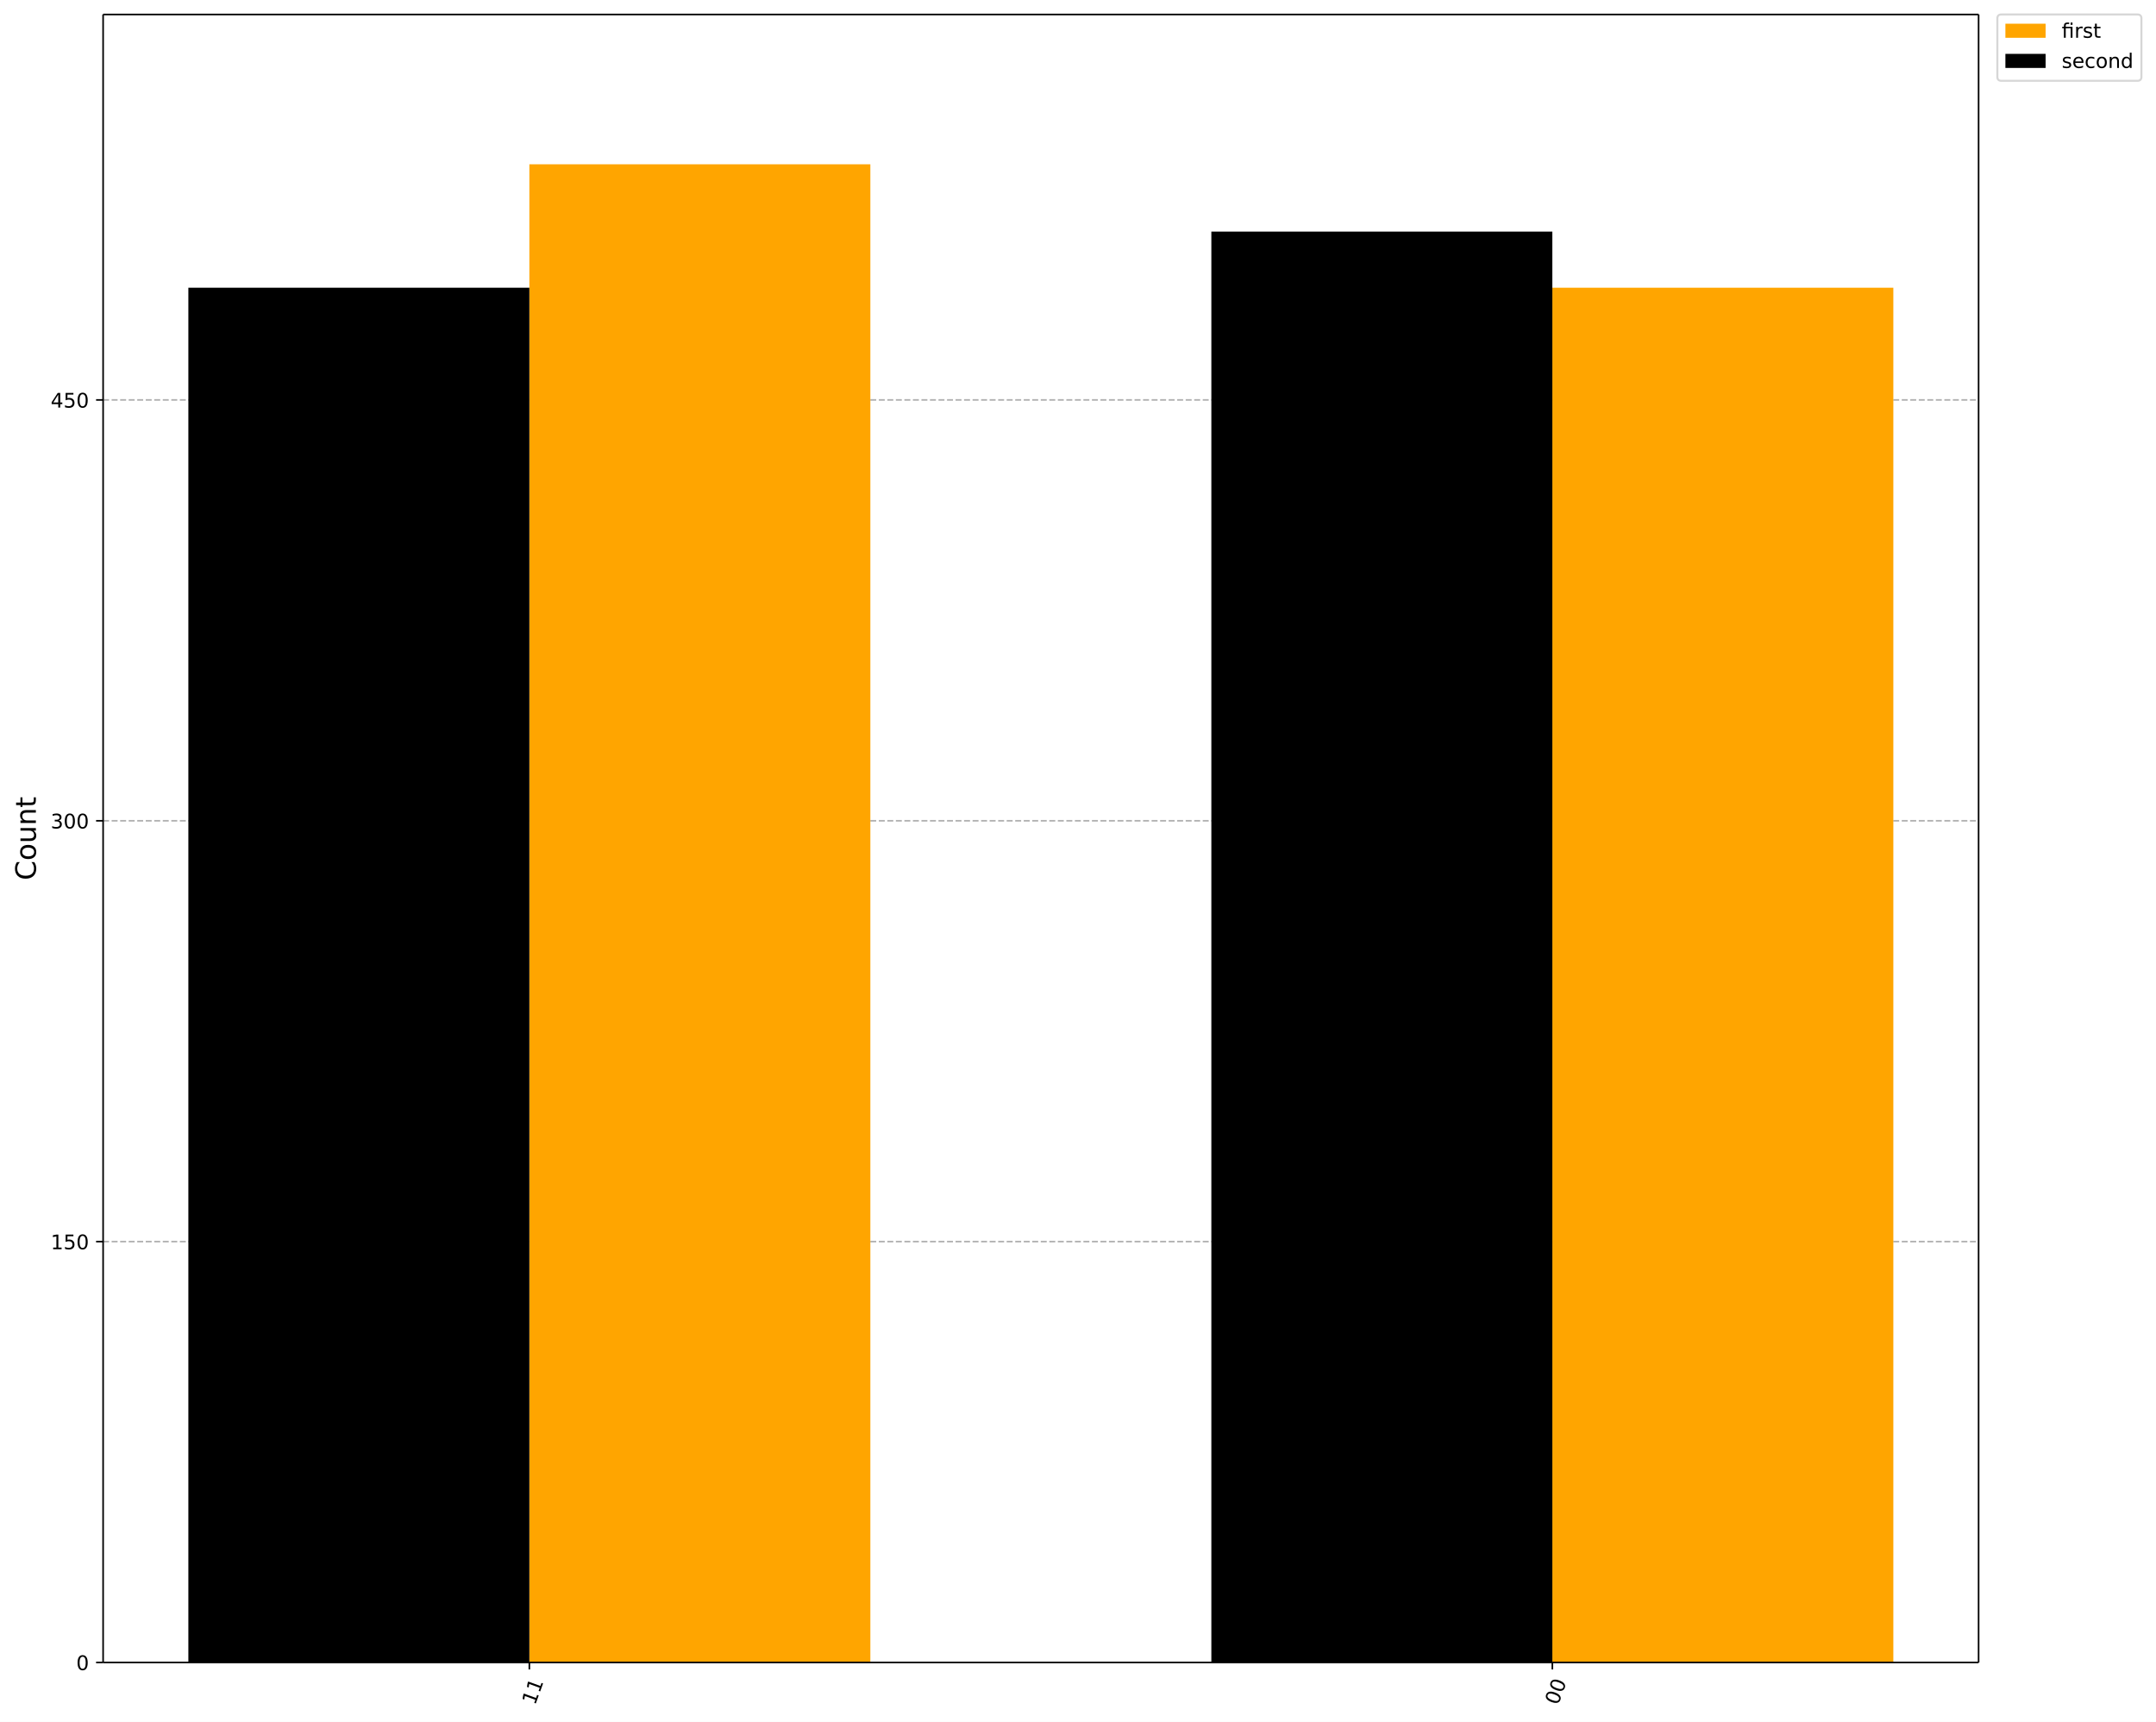
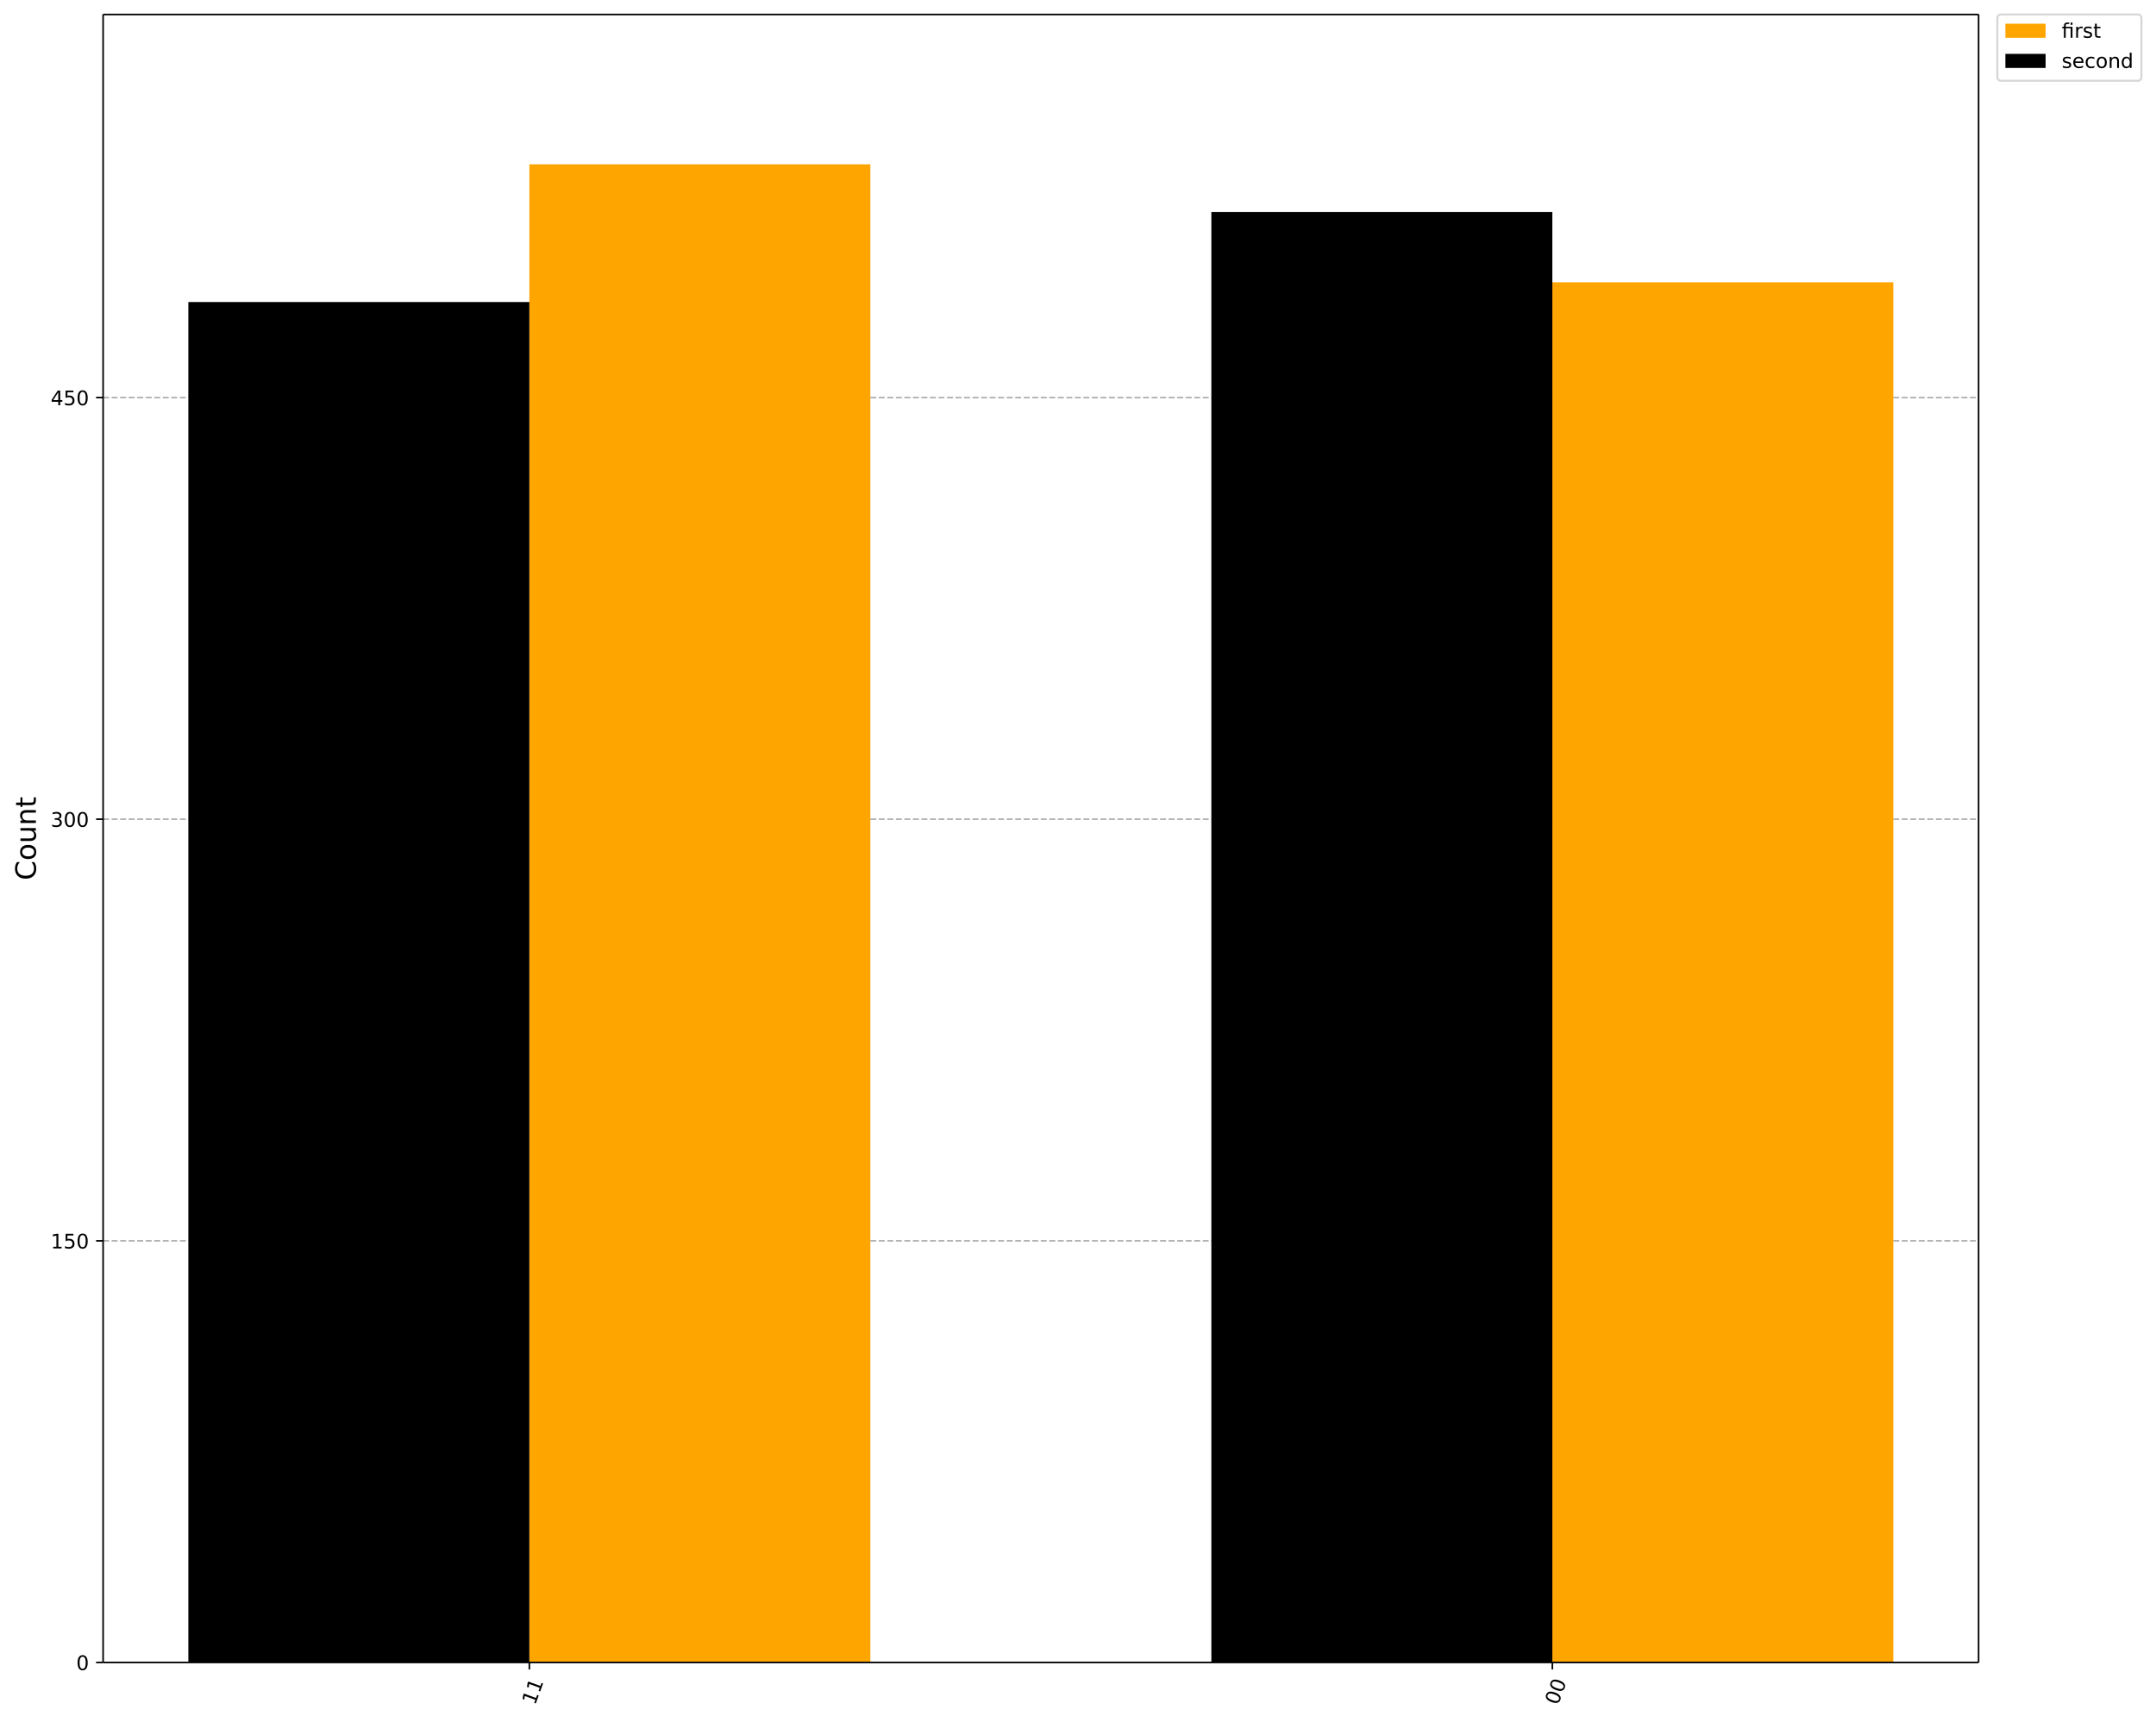
<svg xmlns="http://www.w3.org/2000/svg" xmlns:xlink="http://www.w3.org/1999/xlink" width="1072.4pt" height="856.58pt" version="1.1" viewBox="0 0 1072.4 856.58">
  <defs>
    <style type="text/css">*{stroke-linejoin: round; stroke-linecap: butt}</style>
  </defs>
  <path d="m0 856.58h1072.4v-856.58h-1072.4z" fill="#ffffff" />
  <path d="m51.288 827h932.87v-819.8h-932.87z" fill="#ffffff" />
  <defs>
    <path id="901a9c46806" d="m0 0v3.5" stroke="#000000" stroke-width=".8" />
  </defs>
  <use x="772.142" y="827.001" stroke="#000000" stroke-width=".8" xlink:href="#901a9c46806" />
  <g transform="translate(774.93 848.56) rotate(-70) scale(.1 -.1)">
    <defs>
      <path id="DejaVuSans-13" transform="scale(.015625)" d="m2034 4250q-487 0-733-480-245-479-245-1442 0-959 245-1439 246-480 733-480 491 0 736 480 246 480 246 1439 0 963-246 1442-245 480-736 480zm0 500q785 0 1199-621 414-620 414-1801 0-1178-414-1799-414-620-1199-620-784 0-1198 620-414 621-414 1799 0 1181 414 1801 414 621 1198 621z" />
    </defs>
    <use xlink:href="#DejaVuSans-13" />
    <use transform="translate(63.625)" xlink:href="#DejaVuSans-13" />
  </g>
  <use x="263.303" y="827.001" stroke="#000000" stroke-width=".8" xlink:href="#901a9c46806" />
  <g transform="translate(266.09 848.56) rotate(-70) scale(.1 -.1)">
    <defs>
      <path id="DejaVuSans-14" transform="scale(.015625)" d="m794 531h1031v3560l-1122-225v575l1116 225h631v-4135h1031v-531h-2687v531z" />
    </defs>
    <use xlink:href="#DejaVuSans-14" />
    <use transform="translate(63.625)" xlink:href="#DejaVuSans-14" />
  </g>
  <path d="m51.288 827h932.87" clip-path="url(#ac3272191c1)" fill="none" stroke="#b0b0b0" stroke-dasharray="2.96,1.28" stroke-width=".8" />
  <defs>
    <path id="e9bc155c1c5" d="m0 0h-3.5" stroke="#000000" stroke-width=".8" />
  </defs>
  <use x="51.288" y="827.001" stroke="#000000" stroke-width=".8" xlink:href="#e9bc155c1c5" />
  <g transform="translate(37.925 830.8) scale(.1 -.1)">
    <use xlink:href="#DejaVuSans-13" />
  </g>
-   <path d="m51.288 617.65h932.87" clip-path="url(#ac3272191c1)" fill="none" stroke="#b0b0b0" stroke-dasharray="2.96,1.28" stroke-width=".8" />
-   <use x="51.288" y="617.655" stroke="#000000" stroke-width=".8" xlink:href="#e9bc155c1c5" />
-   <g transform="translate(25.2 621.45) scale(.1 -.1)">
+   <path d="m51.288 617.26h932.87" clip-path="url(#ac3272191c1)" fill="none" stroke="#b0b0b0" stroke-dasharray="2.96,1.28" stroke-width=".8" />
+   <use x="51.288" y="617.262" stroke="#000000" stroke-width=".8" xlink:href="#e9bc155c1c5" />
+   <g transform="translate(25.2 621.06) scale(.1 -.1)">
    <defs>
      <path id="DejaVuSans-18" transform="scale(.015625)" d="m691 4666h2478v-532h-1900v-1143q137 47 274 70 138 23 276 23 781 0 1237-428 457-428 457-1159 0-753-469-1171-469-417-1322-417-294 0-599 50-304 50-629 150v635q281-153 581-228t634-75q541 0 856 284 316 284 316 772 0 487-316 771-315 285-856 285-253 0-505-56-251-56-513-175v2344z" />
    </defs>
    <use xlink:href="#DejaVuSans-14" />
    <use transform="translate(63.625)" xlink:href="#DejaVuSans-18" />
    <use transform="translate(127.25)" xlink:href="#DejaVuSans-13" />
  </g>
-   <path d="m51.288 408.31h932.87" clip-path="url(#ac3272191c1)" fill="none" stroke="#b0b0b0" stroke-dasharray="2.96,1.28" stroke-width=".8" />
-   <use x="51.288" y="408.308" stroke="#000000" stroke-width=".8" xlink:href="#e9bc155c1c5" />
-   <g transform="translate(25.2 412.11) scale(.1 -.1)">
+   <path d="m51.288 407.52h932.87" clip-path="url(#ac3272191c1)" fill="none" stroke="#b0b0b0" stroke-dasharray="2.96,1.28" stroke-width=".8" />
+   <use x="51.288" y="407.523" stroke="#000000" stroke-width=".8" xlink:href="#e9bc155c1c5" />
+   <g transform="translate(25.2 411.32) scale(.1 -.1)">
    <defs>
      <path id="DejaVuSans-16" transform="scale(.015625)" d="m2597 2516q453-97 707-404 255-306 255-756 0-690-475-1069-475-378-1350-378-293 0-604 58t-642 174v609q262-153 574-231 313-78 654-78 593 0 904 234t311 681q0 413-289 645-289 233-804 233h-544v519h569q465 0 712 186t247 536q0 359-255 551-254 193-729 193-260 0-557-57-297-56-653-174v562q360 100 674 150t592 50q719 0 1137-327 419-326 419-882 0-388-222-655t-631-370z" />
    </defs>
    <use xlink:href="#DejaVuSans-16" />
    <use transform="translate(63.625)" xlink:href="#DejaVuSans-13" />
    <use transform="translate(127.25)" xlink:href="#DejaVuSans-13" />
  </g>
-   <path d="m51.288 198.96h932.87" clip-path="url(#ac3272191c1)" fill="none" stroke="#b0b0b0" stroke-dasharray="2.96,1.28" stroke-width=".8" />
-   <use x="51.288" y="198.962" stroke="#000000" stroke-width=".8" xlink:href="#e9bc155c1c5" />
-   <g transform="translate(25.2 202.76) scale(.1 -.1)">
+   <path d="m51.288 197.78h932.87" clip-path="url(#ac3272191c1)" fill="none" stroke="#b0b0b0" stroke-dasharray="2.96,1.28" stroke-width=".8" />
+   <use x="51.288" y="197.783" stroke="#000000" stroke-width=".8" xlink:href="#e9bc155c1c5" />
+   <g transform="translate(25.2 201.58) scale(.1 -.1)">
    <defs>
      <path id="DejaVuSans-17" transform="scale(.015625)" d="m2419 4116-1594-2491h1594v2491zm-166 550h794v-3041h666v-525h-666v-1100h-628v1100h-2106v609l1940 2957z" />
    </defs>
    <use xlink:href="#DejaVuSans-17" />
    <use transform="translate(63.625)" xlink:href="#DejaVuSans-18" />
    <use transform="translate(127.25)" xlink:href="#DejaVuSans-13" />
  </g>
  <g transform="translate(17.837 437.89) rotate(-90) scale(.14 -.14)">
    <defs>
      <path id="DejaVuSans-26" transform="scale(.015625)" d="m4122 4306v-665q-319 297-680 443-361 147-767 147-800 0-1225-489t-425-1414q0-922 425-1411t1225-489q406 0 767 147t680 444v-660q-331-225-702-338-370-112-782-112-1060 0-1670 648-609 649-609 1771 0 1125 609 1773 610 649 1670 649 418 0 788-111 371-111 696-333z" />
      <path id="DejaVuSans-52" transform="scale(.015625)" d="m1959 3097q-462 0-731-361t-269-989 267-989q268-361 733-361 460 0 728 362 269 363 269 988 0 622-269 986-268 364-728 364zm0 487q750 0 1178-488 429-487 429-1349 0-859-429-1349-428-489-1178-489-753 0-1180 489-426 490-426 1349 0 862 426 1349 427 488 1180 488z" />
      <path id="DejaVuSans-58" transform="scale(.015625)" d="m544 1381v2119h575v-2097q0-497 193-746 194-248 582-248 465 0 735 297 271 297 271 810v1984h575v-3500h-575v538q-209-319-486-474-276-155-642-155-603 0-916 375-312 375-312 1097zm1447 2203z" />
      <path id="DejaVuSans-51" transform="scale(.015625)" d="m3513 2113v-2113h-575v2094q0 497-194 743-194 247-581 247-466 0-735-297-269-296-269-809v-1978h-578v3500h578v-544q207 316 486 472 280 156 646 156 603 0 912-373 310-373 310-1098z" />
      <path id="DejaVuSans-57" transform="scale(.015625)" d="m1172 4494v-994h1184v-447h-1184v-1900q0-428 117-550t477-122h590v-481h-590q-666 0-919 248-253 249-253 905v1900h-422v447h422v994h578z" />
    </defs>
    <use xlink:href="#DejaVuSans-26" />
    <use transform="translate(69.828)" xlink:href="#DejaVuSans-52" />
    <use transform="translate(131.02)" xlink:href="#DejaVuSans-58" />
    <use transform="translate(194.39)" xlink:href="#DejaVuSans-51" />
    <use transform="translate(257.77)" xlink:href="#DejaVuSans-57" />
  </g>
-   <path d="m941.75 827h-169.61v-683.87h169.61z" clip-path="url(#ac3272191c1)" fill="#ffa500" />
+   <path d="m941.75 827h-169.61v-686.55h169.61z" clip-path="url(#ac3272191c1)" fill="#ffa500" />
  <path d="m432.92 827h-169.61v-745.27h169.61z" clip-path="url(#ac3272191c1)" fill="#ffa500" />
-   <path d="m772.14 827h-169.61v-711.78h169.61z" clip-path="url(#ac3272191c1)" />
-   <path d="m263.3 827h-169.61v-683.87h169.61z" clip-path="url(#ac3272191c1)" />
+   <path d="m772.14 827h-169.61v-721.5h169.61z" clip-path="url(#ac3272191c1)" />
+   <path d="m263.3 827h-169.61v-676.76h169.61z" clip-path="url(#ac3272191c1)" />
  <path d="m51.288 827v-819.8" fill="none" stroke="#000000" stroke-linecap="square" stroke-width=".8" />
  <path d="m984.16 827v-819.8" fill="none" stroke="#000000" stroke-linecap="square" stroke-width=".8" />
  <path d="m51.288 827h932.87" fill="none" stroke="#000000" stroke-linecap="square" stroke-width=".8" />
  <path d="m51.288 7.2h932.87" fill="none" stroke="#000000" stroke-linecap="square" stroke-width=".8" />
  <path d="m995.49 40.202h67.666q2 0 2-2v-29.002q0-2-2-2h-67.666q-2 0-2 2v29.002q0 2 2 2z" fill="#ffffff" opacity=".8" stroke="#cccccc" />
  <path d="m997.49 18.798h20v-7h-20z" fill="#ffa500" />
  <g transform="translate(1025.5 18.798) scale(.1 -.1)">
    <defs>
      <path id="DejaVuSans-13af" transform="scale(.015625)" d="m3431 3500v-3500h-578v3053h-1578v-3053h-578v3053h-550v447h550v244q0 572 270 845 271 274 830 274h578v-479h-550q-309 0-430-125-120-125-120-450v-309h2156zm-578 1356h578v-728h-578v728z" />
      <path id="DejaVuSans-55" transform="scale(.015625)" d="m2631 2963q-97 56-211 82-114 27-251 27-488 0-749-317t-261-911v-1844h-578v3500h578v-544q182 319 472 473 291 155 707 155 59 0 131-8 72-7 159-23l3-590z" />
      <path id="DejaVuSans-56" transform="scale(.015625)" d="m2834 3397v-544q-243 125-506 187-262 63-544 63-428 0-642-131t-214-394q0-200 153-314t616-217l197-44q612-131 870-370t258-667q0-488-386-773-386-284-1061-284-281 0-586 55t-642 164v594q319-166 628-249 309-82 613-82 406 0 624 139 219 139 219 392 0 234-158 359-157 125-692 241l-200 47q-534 112-772 345-237 233-237 639 0 494 350 762 350 269 994 269 318 0 599-47 282-46 519-140z" />
    </defs>
    <use xlink:href="#DejaVuSans-13af" />
    <use transform="translate(62.984)" xlink:href="#DejaVuSans-55" />
    <use transform="translate(104.09)" xlink:href="#DejaVuSans-56" />
    <use transform="translate(156.19)" xlink:href="#DejaVuSans-57" />
  </g>
  <path d="m997.49 33.799h20v-7h-20z" />
  <g transform="translate(1025.5 33.799) scale(.1 -.1)">
    <defs>
      <path id="DejaVuSans-48" transform="scale(.015625)" d="m3597 1894v-281h-2644q38-594 358-905t892-311q331 0 642 81t618 244v-544q-310-131-635-200t-659-69q-838 0-1327 487-489 488-489 1320 0 859 464 1363 464 505 1252 505 706 0 1117-455 411-454 411-1235zm-575 169q-6 471-264 752-258 282-683 282-481 0-770-272t-333-766l2050 4z" />
      <path id="DejaVuSans-46" transform="scale(.015625)" d="m3122 3366v-538q-244 135-489 202t-495 67q-560 0-870-355-309-354-309-995t309-996q310-354 870-354 250 0 495 67t489 202v-532q-241-112-499-168-257-57-548-57-791 0-1257 497-465 497-465 1341 0 856 470 1346 471 491 1290 491 265 0 518-55 253-54 491-163z" />
      <path id="DejaVuSans-47" transform="scale(.015625)" d="m2906 2969v1894h575v-4863h-575v525q-181-312-458-464-276-152-664-152-634 0-1033 506-398 507-398 1332t398 1331q399 506 1033 506 388 0 664-152 277-151 458-463zm-1959-1222q0-634 261-995t717-361 718 361q263 361 263 995t-263 995q-262 361-718 361t-717-361-261-995z" />
    </defs>
    <use xlink:href="#DejaVuSans-56" />
    <use transform="translate(52.094)" xlink:href="#DejaVuSans-48" />
    <use transform="translate(113.62)" xlink:href="#DejaVuSans-46" />
    <use transform="translate(168.61)" xlink:href="#DejaVuSans-52" />
    <use transform="translate(229.8)" xlink:href="#DejaVuSans-51" />
    <use transform="translate(293.17)" xlink:href="#DejaVuSans-47" />
  </g>
  <defs>
    <clipPath id="ac3272191c1">
      <rect x="51.288" y="7.2" width="932.87" height="819.8" />
    </clipPath>
  </defs>
</svg>
